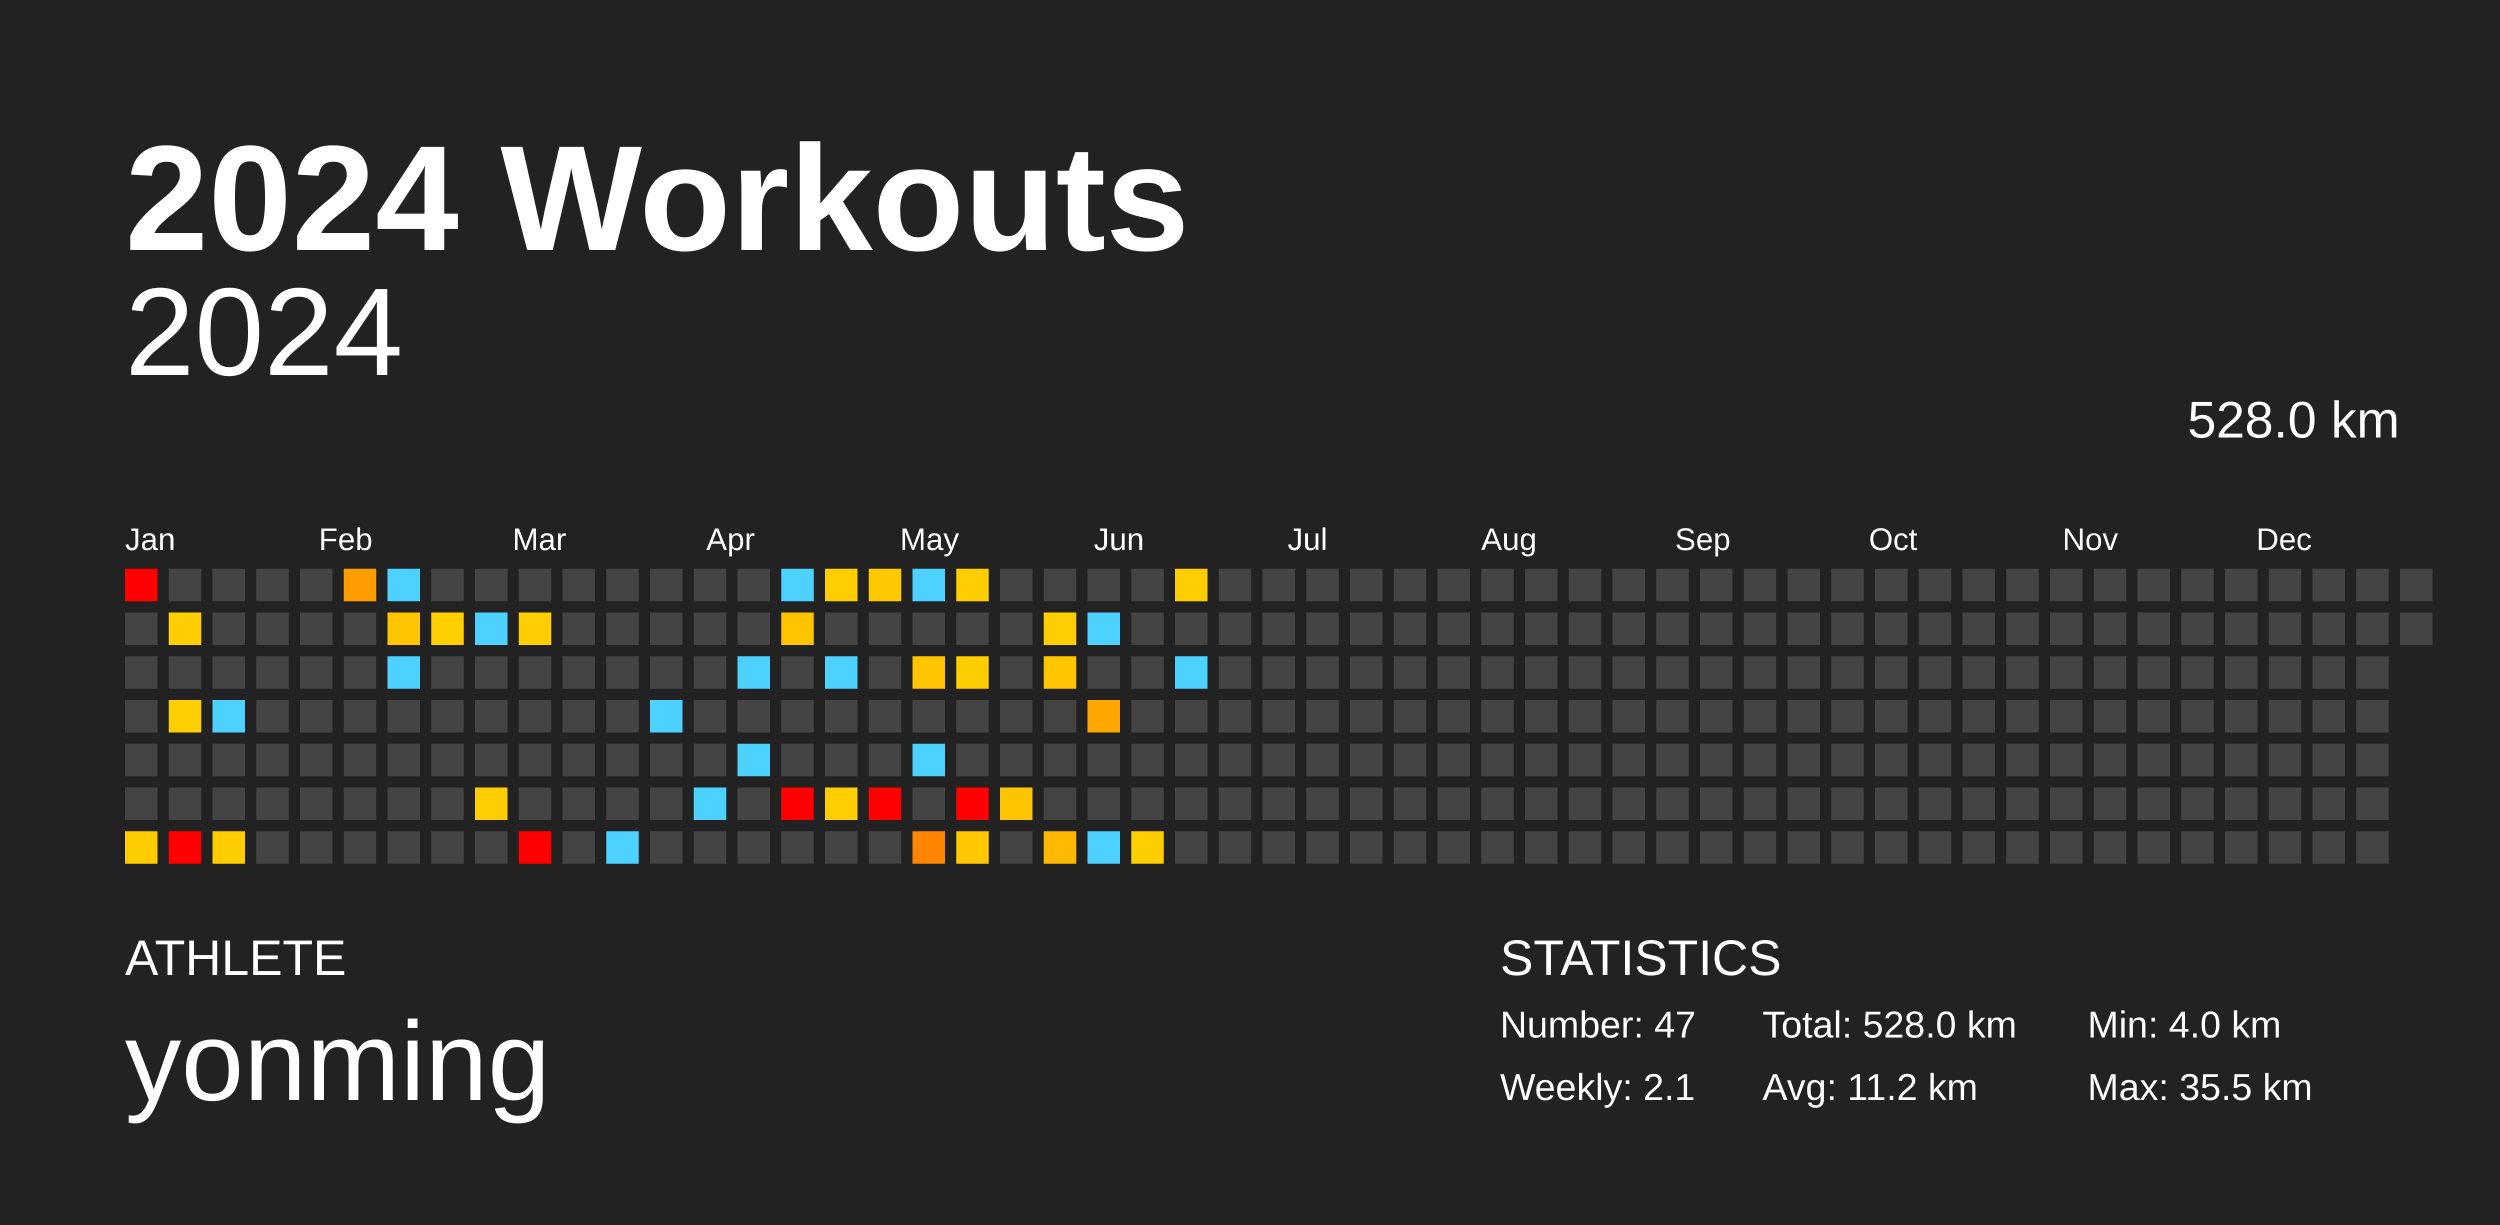
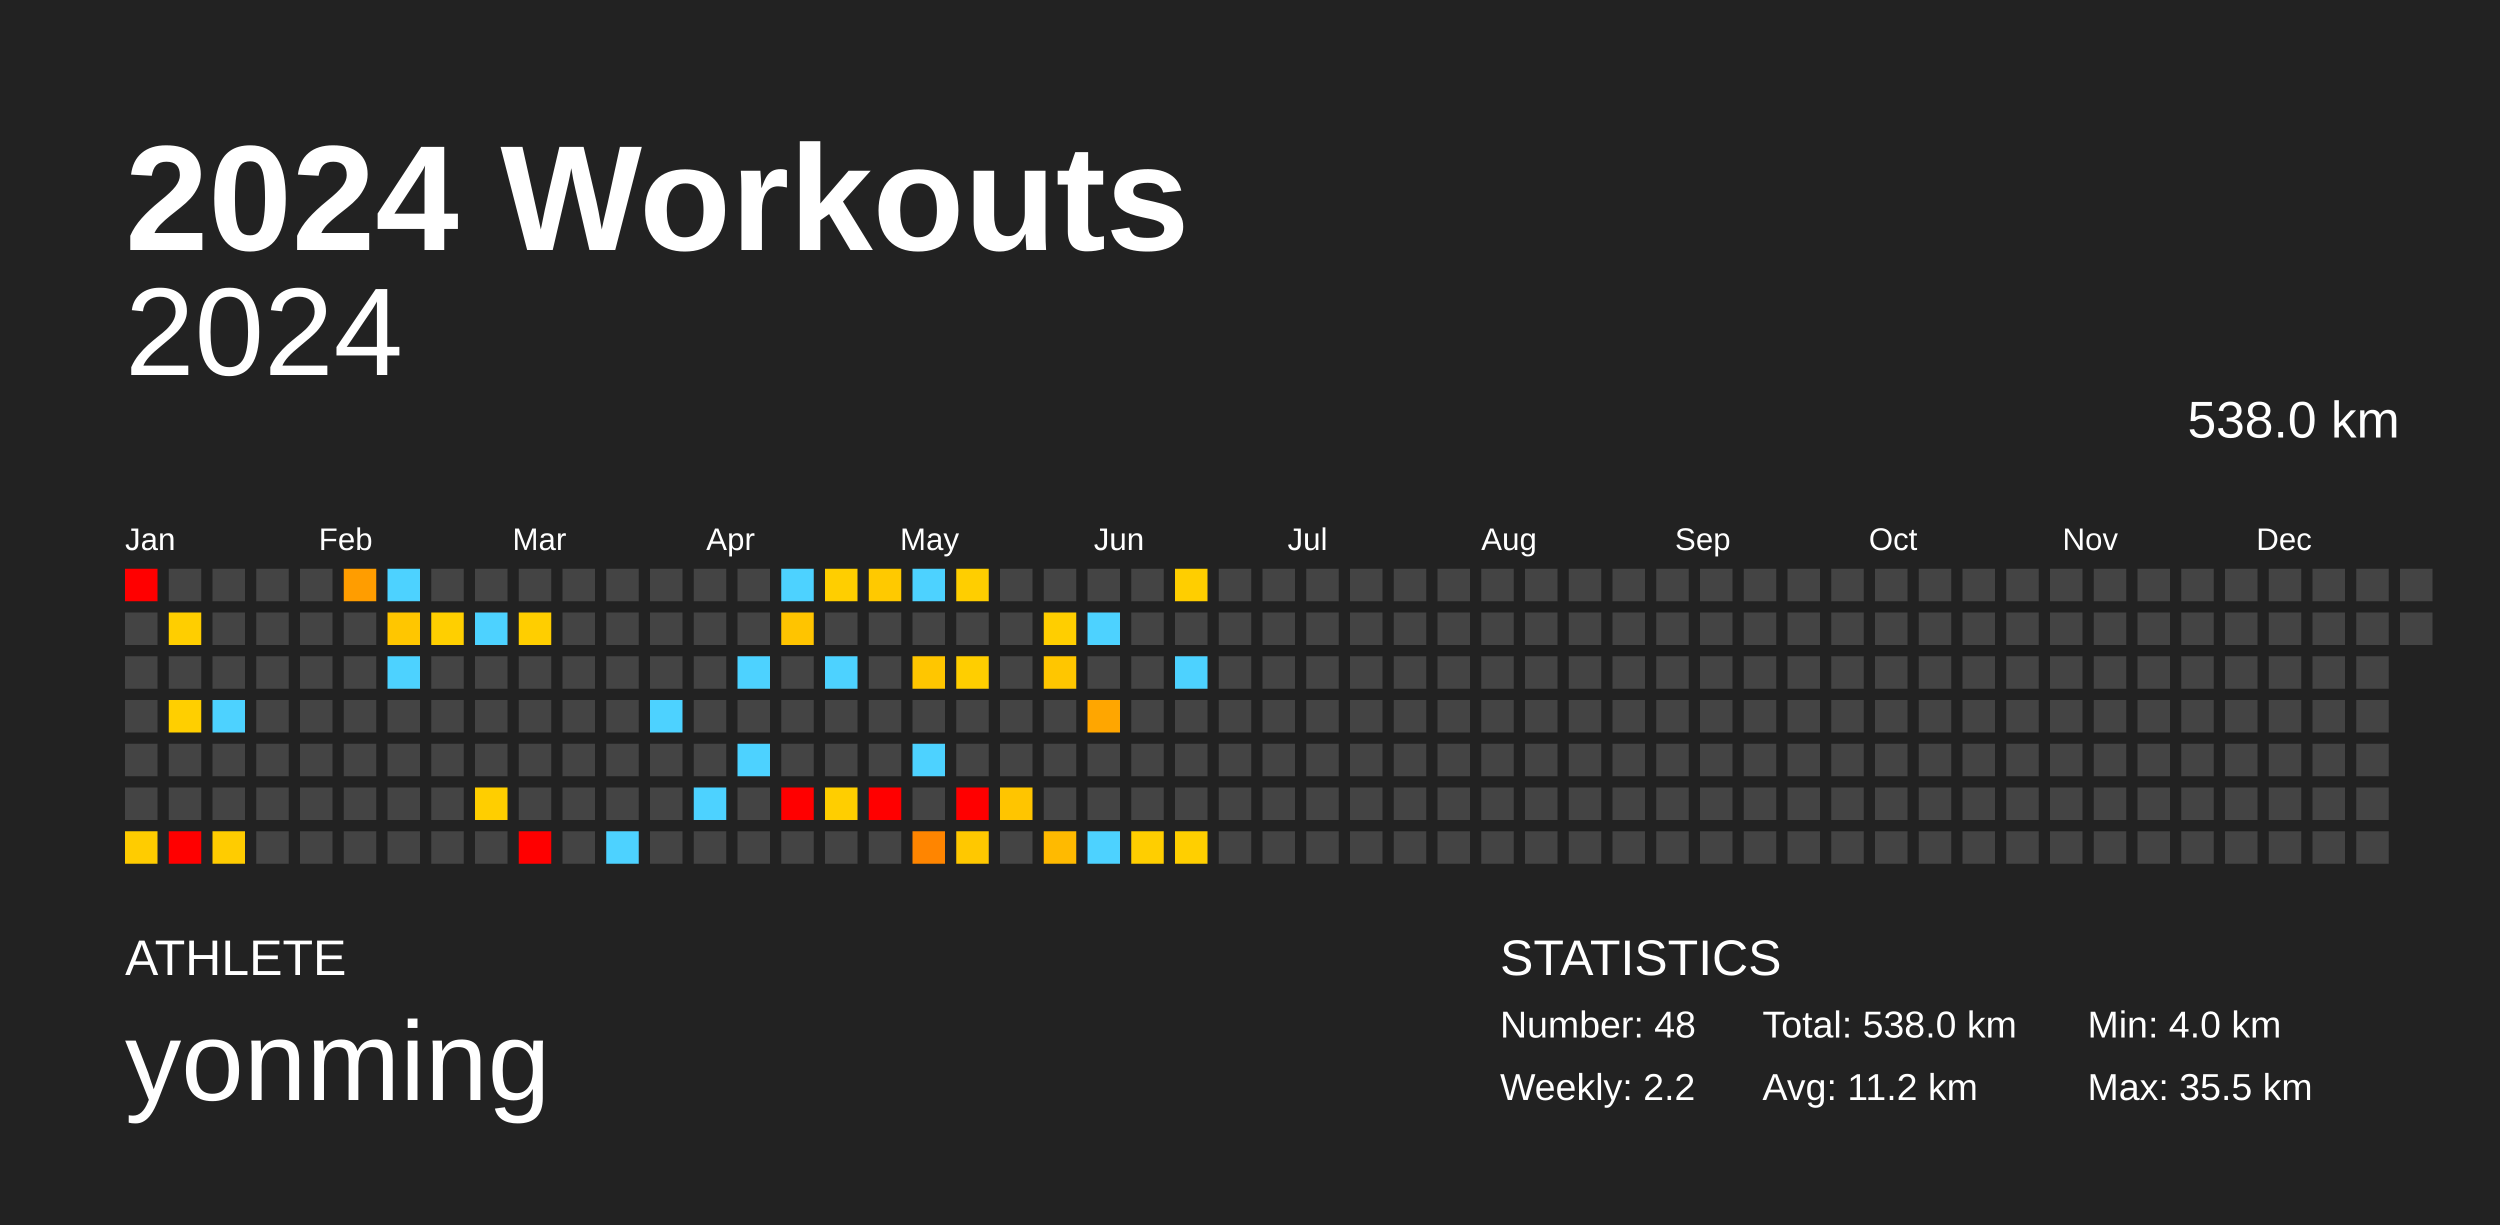
<svg xmlns="http://www.w3.org/2000/svg" baseProfile="full" height="98mm" version="1.1" viewBox="0,0,200,98" width="200mm">
  <defs />
  <rect fill="#222222" height="98" width="200" x="0" y="0" />
  <text fill="#FFFFFF" style="font-size:12px; font-family:Arial; font-weight:bold;" x="10" y="20">2024 Workouts</text>
  <text fill="#FFFFFF" style="font-size:4px; font-family:Arial" x="10" y="78">ATHLETE</text>
  <text fill="#FFFFFF" style="font-size:9px; font-family:Arial" x="10" y="88">yonming</text>
  <text fill="#FFFFFF" style="font-size:4px; font-family:Arial" x="120" y="78">STATISTICS</text>
-   <text fill="#FFFFFF" style="font-size:3px; font-family:Arial" x="120" y="83">Number: 47</text>
-   <text fill="#FFFFFF" style="font-size:3px; font-family:Arial" x="120" y="88">Weekly: 2.1</text>
-   <text fill="#FFFFFF" style="font-size:3px; font-family:Arial" x="141" y="83">Total: 528.0 km</text>
+   <text fill="#FFFFFF" style="font-size:3px; font-family:Arial" x="120" y="83">Number: 48</text>
+   <text fill="#FFFFFF" style="font-size:3px; font-family:Arial" x="120" y="88">Weekly: 2.2</text>
+   <text fill="#FFFFFF" style="font-size:3px; font-family:Arial" x="141" y="83">Total: 538.0 km</text>
  <text fill="#FFFFFF" style="font-size:3px; font-family:Arial" x="141" y="88">Avg: 11.2 km</text>
  <text fill="#FFFFFF" style="font-size:3px; font-family:Arial" x="167" y="83">Min: 4.0 km</text>
  <text fill="#FFFFFF" style="font-size:3px; font-family:Arial" x="167" y="88">Max: 35.5 km</text>
  <text alignment-baseline="hanging" fill="#FFFFFF" style="font-size:10.0px; font-family:Arial;" x="10" y="30">2024</text>
-   <text alignment-baseline="hanging" fill="#FFFFFF" style="font-size:4.125px; font-family:Arial;" x="175" y="35">528.0 km</text>
+   <text alignment-baseline="hanging" fill="#FFFFFF" style="font-size:4.125px; font-family:Arial;" x="175" y="35">538.0 km</text>
  <text fill="#FFFFFF" style="font-size:2.5px; font-family:Arial" x="10.0" y="44">Jan</text>
  <text fill="#FFFFFF" style="font-size:2.5px; font-family:Arial" x="25.5" y="44">Feb</text>
  <text fill="#FFFFFF" style="font-size:2.5px; font-family:Arial" x="41.0" y="44">Mar</text>
  <text fill="#FFFFFF" style="font-size:2.5px; font-family:Arial" x="56.5" y="44">Apr</text>
  <text fill="#FFFFFF" style="font-size:2.5px; font-family:Arial" x="72.0" y="44">May</text>
  <text fill="#FFFFFF" style="font-size:2.5px; font-family:Arial" x="87.5" y="44">Jun</text>
  <text fill="#FFFFFF" style="font-size:2.5px; font-family:Arial" x="103.0" y="44">Jul</text>
  <text fill="#FFFFFF" style="font-size:2.5px; font-family:Arial" x="118.5" y="44">Aug</text>
  <text fill="#FFFFFF" style="font-size:2.5px; font-family:Arial" x="134.0" y="44">Sep</text>
  <text fill="#FFFFFF" style="font-size:2.5px; font-family:Arial" x="149.5" y="44">Oct</text>
  <text fill="#FFFFFF" style="font-size:2.5px; font-family:Arial" x="165.0" y="44">Nov</text>
  <text fill="#FFFFFF" style="font-size:2.5px; font-family:Arial" x="180.5" y="44">Dec</text>
  <rect fill="red" height="2.6" width="2.6" x="10.0" y="45.5" />
  <rect fill="#444444" height="2.6" width="2.6" x="10.0" y="49.0" />
  <rect fill="#444444" height="2.6" width="2.6" x="10.0" y="52.5" />
  <rect fill="#444444" height="2.6" width="2.6" x="10.0" y="56.0" />
  <rect fill="#444444" height="2.6" width="2.6" x="10.0" y="59.5" />
  <rect fill="#444444" height="2.6" width="2.6" x="10.0" y="63.0" />
  <rect fill="#ffcc00" height="2.6" width="2.6" x="10.0" y="66.5" />
  <rect fill="#444444" height="2.6" width="2.6" x="13.5" y="45.5" />
  <rect fill="#ffce00" height="2.6" width="2.6" x="13.5" y="49.0" />
  <rect fill="#444444" height="2.6" width="2.6" x="13.5" y="52.5" />
  <rect fill="#ffcf00" height="2.6" width="2.6" x="13.5" y="56.0" />
  <rect fill="#444444" height="2.6" width="2.6" x="13.5" y="59.5" />
  <rect fill="#444444" height="2.6" width="2.6" x="13.5" y="63.0" />
  <rect fill="red" height="2.6" width="2.6" x="13.5" y="66.5" />
  <rect fill="#444444" height="2.6" width="2.6" x="17.0" y="45.5" />
  <rect fill="#444444" height="2.6" width="2.6" x="17.0" y="49.0" />
  <rect fill="#444444" height="2.6" width="2.6" x="17.0" y="52.5" />
  <rect fill="#4dd2ff" height="2.6" width="2.6" x="17.0" y="56.0" />
  <rect fill="#444444" height="2.6" width="2.6" x="17.0" y="59.5" />
  <rect fill="#444444" height="2.6" width="2.6" x="17.0" y="63.0" />
  <rect fill="#ffcc00" height="2.6" width="2.6" x="17.0" y="66.5" />
  <rect fill="#444444" height="2.6" width="2.6" x="20.5" y="45.5" />
  <rect fill="#444444" height="2.6" width="2.6" x="20.5" y="49.0" />
  <rect fill="#444444" height="2.6" width="2.6" x="20.5" y="52.5" />
  <rect fill="#444444" height="2.6" width="2.6" x="20.5" y="56.0" />
  <rect fill="#444444" height="2.6" width="2.6" x="20.5" y="59.5" />
  <rect fill="#444444" height="2.6" width="2.6" x="20.5" y="63.0" />
  <rect fill="#444444" height="2.6" width="2.6" x="20.5" y="66.5" />
  <rect fill="#444444" height="2.6" width="2.6" x="24.0" y="45.5" />
  <rect fill="#444444" height="2.6" width="2.6" x="24.0" y="49.0" />
  <rect fill="#444444" height="2.6" width="2.6" x="24.0" y="52.5" />
  <rect fill="#444444" height="2.6" width="2.6" x="24.0" y="56.0" />
  <rect fill="#444444" height="2.6" width="2.6" x="24.0" y="59.5" />
  <rect fill="#444444" height="2.6" width="2.6" x="24.0" y="63.0" />
  <rect fill="#444444" height="2.6" width="2.6" x="24.0" y="66.5" />
  <rect fill="#ff9d00" height="2.6" width="2.6" x="27.5" y="45.5" />
  <rect fill="#444444" height="2.6" width="2.6" x="27.5" y="49.0" />
  <rect fill="#444444" height="2.6" width="2.6" x="27.5" y="52.5" />
  <rect fill="#444444" height="2.6" width="2.6" x="27.5" y="56.0" />
  <rect fill="#444444" height="2.6" width="2.6" x="27.5" y="59.5" />
  <rect fill="#444444" height="2.6" width="2.6" x="27.5" y="63.0" />
  <rect fill="#444444" height="2.6" width="2.6" x="27.5" y="66.5" />
  <rect fill="#4dd2ff" height="2.6" width="2.6" x="31.0" y="45.5" />
  <rect fill="#ffc600" height="2.6" width="2.6" x="31.0" y="49.0" />
  <rect fill="#4dd2ff" height="2.6" width="2.6" x="31.0" y="52.5" />
  <rect fill="#444444" height="2.6" width="2.6" x="31.0" y="56.0" />
  <rect fill="#444444" height="2.6" width="2.6" x="31.0" y="59.5" />
  <rect fill="#444444" height="2.6" width="2.6" x="31.0" y="63.0" />
  <rect fill="#444444" height="2.6" width="2.6" x="31.0" y="66.5" />
  <rect fill="#444444" height="2.6" width="2.6" x="34.5" y="45.5" />
  <rect fill="#ffcf00" height="2.6" width="2.6" x="34.5" y="49.0" />
  <rect fill="#444444" height="2.6" width="2.6" x="34.5" y="52.5" />
  <rect fill="#444444" height="2.6" width="2.6" x="34.5" y="56.0" />
  <rect fill="#444444" height="2.6" width="2.6" x="34.5" y="59.5" />
  <rect fill="#444444" height="2.6" width="2.6" x="34.5" y="63.0" />
  <rect fill="#444444" height="2.6" width="2.6" x="34.5" y="66.5" />
  <rect fill="#444444" height="2.6" width="2.6" x="38.0" y="45.5" />
  <rect fill="#4dd2ff" height="2.6" width="2.6" x="38.0" y="49.0" />
  <rect fill="#444444" height="2.6" width="2.6" x="38.0" y="52.5" />
  <rect fill="#444444" height="2.6" width="2.6" x="38.0" y="56.0" />
  <rect fill="#444444" height="2.6" width="2.6" x="38.0" y="59.5" />
  <rect fill="#ffce00" height="2.6" width="2.6" x="38.0" y="63.0" />
  <rect fill="#444444" height="2.6" width="2.6" x="38.0" y="66.5" />
  <rect fill="#444444" height="2.6" width="2.6" x="41.5" y="45.5" />
  <rect fill="#ffce00" height="2.6" width="2.6" x="41.5" y="49.0" />
  <rect fill="#444444" height="2.6" width="2.6" x="41.5" y="52.5" />
  <rect fill="#444444" height="2.6" width="2.6" x="41.5" y="56.0" />
  <rect fill="#444444" height="2.6" width="2.6" x="41.5" y="59.5" />
  <rect fill="#444444" height="2.6" width="2.6" x="41.5" y="63.0" />
  <rect fill="red" height="2.6" width="2.6" x="41.5" y="66.5" />
  <rect fill="#444444" height="2.6" width="2.6" x="45.0" y="45.5" />
  <rect fill="#444444" height="2.6" width="2.6" x="45.0" y="49.0" />
  <rect fill="#444444" height="2.6" width="2.6" x="45.0" y="52.5" />
  <rect fill="#444444" height="2.6" width="2.6" x="45.0" y="56.0" />
  <rect fill="#444444" height="2.6" width="2.6" x="45.0" y="59.5" />
  <rect fill="#444444" height="2.6" width="2.6" x="45.0" y="63.0" />
  <rect fill="#444444" height="2.6" width="2.6" x="45.0" y="66.5" />
  <rect fill="#444444" height="2.6" width="2.6" x="48.5" y="45.5" />
  <rect fill="#444444" height="2.6" width="2.6" x="48.5" y="49.0" />
  <rect fill="#444444" height="2.6" width="2.6" x="48.5" y="52.5" />
  <rect fill="#444444" height="2.6" width="2.6" x="48.5" y="56.0" />
  <rect fill="#444444" height="2.6" width="2.6" x="48.5" y="59.5" />
  <rect fill="#444444" height="2.6" width="2.6" x="48.5" y="63.0" />
  <rect fill="#4dd2ff" height="2.6" width="2.6" x="48.5" y="66.5" />
  <rect fill="#444444" height="2.6" width="2.6" x="52.0" y="45.5" />
  <rect fill="#444444" height="2.6" width="2.6" x="52.0" y="49.0" />
  <rect fill="#444444" height="2.6" width="2.6" x="52.0" y="52.5" />
  <rect fill="#4dd2ff" height="2.6" width="2.6" x="52.0" y="56.0" />
  <rect fill="#444444" height="2.6" width="2.6" x="52.0" y="59.5" />
  <rect fill="#444444" height="2.6" width="2.6" x="52.0" y="63.0" />
  <rect fill="#444444" height="2.6" width="2.6" x="52.0" y="66.5" />
  <rect fill="#444444" height="2.6" width="2.6" x="55.5" y="45.5" />
  <rect fill="#444444" height="2.6" width="2.6" x="55.5" y="49.0" />
  <rect fill="#444444" height="2.6" width="2.6" x="55.5" y="52.5" />
  <rect fill="#444444" height="2.6" width="2.6" x="55.5" y="56.0" />
  <rect fill="#444444" height="2.6" width="2.6" x="55.5" y="59.5" />
  <rect fill="#4dd2ff" height="2.6" width="2.6" x="55.5" y="63.0" />
  <rect fill="#444444" height="2.6" width="2.6" x="55.5" y="66.5" />
  <rect fill="#444444" height="2.6" width="2.6" x="59.0" y="45.5" />
  <rect fill="#444444" height="2.6" width="2.6" x="59.0" y="49.0" />
  <rect fill="#4dd2ff" height="2.6" width="2.6" x="59.0" y="52.5" />
  <rect fill="#444444" height="2.6" width="2.6" x="59.0" y="56.0" />
  <rect fill="#4dd2ff" height="2.6" width="2.6" x="59.0" y="59.5" />
  <rect fill="#444444" height="2.6" width="2.6" x="59.0" y="63.0" />
  <rect fill="#444444" height="2.6" width="2.6" x="59.0" y="66.5" />
  <rect fill="#4dd2ff" height="2.6" width="2.6" x="62.5" y="45.5" />
  <rect fill="#ffc400" height="2.6" width="2.6" x="62.5" y="49.0" />
  <rect fill="#444444" height="2.6" width="2.6" x="62.5" y="52.5" />
  <rect fill="#444444" height="2.6" width="2.6" x="62.5" y="56.0" />
  <rect fill="#444444" height="2.6" width="2.6" x="62.5" y="59.5" />
  <rect fill="red" height="2.6" width="2.6" x="62.5" y="63.0" />
  <rect fill="#444444" height="2.6" width="2.6" x="62.5" y="66.5" />
  <rect fill="#ffce00" height="2.6" width="2.6" x="66.0" y="45.5" />
  <rect fill="#444444" height="2.6" width="2.6" x="66.0" y="49.0" />
  <rect fill="#4dd2ff" height="2.6" width="2.6" x="66.0" y="52.5" />
  <rect fill="#444444" height="2.6" width="2.6" x="66.0" y="56.0" />
  <rect fill="#444444" height="2.6" width="2.6" x="66.0" y="59.5" />
  <rect fill="#ffce00" height="2.6" width="2.6" x="66.0" y="63.0" />
  <rect fill="#444444" height="2.6" width="2.6" x="66.0" y="66.5" />
  <rect fill="#ffc900" height="2.6" width="2.6" x="69.5" y="45.5" />
  <rect fill="#444444" height="2.6" width="2.6" x="69.5" y="49.0" />
  <rect fill="#444444" height="2.6" width="2.6" x="69.5" y="52.5" />
  <rect fill="#444444" height="2.6" width="2.6" x="69.5" y="56.0" />
  <rect fill="#444444" height="2.6" width="2.6" x="69.5" y="59.5" />
  <rect fill="red" height="2.6" width="2.6" x="69.5" y="63.0" />
  <rect fill="#444444" height="2.6" width="2.6" x="69.5" y="66.5" />
  <rect fill="#4dd2ff" height="2.6" width="2.6" x="73.0" y="45.5" />
  <rect fill="#444444" height="2.6" width="2.6" x="73.0" y="49.0" />
  <rect fill="#ffc600" height="2.6" width="2.6" x="73.0" y="52.5" />
  <rect fill="#444444" height="2.6" width="2.6" x="73.0" y="56.0" />
  <rect fill="#4dd2ff" height="2.6" width="2.6" x="73.0" y="59.5" />
  <rect fill="#444444" height="2.6" width="2.6" x="73.0" y="63.0" />
  <rect fill="#ff8500" height="2.6" width="2.6" x="73.0" y="66.5" />
  <rect fill="#ffce00" height="2.6" width="2.6" x="76.5" y="45.5" />
  <rect fill="#444444" height="2.6" width="2.6" x="76.5" y="49.0" />
  <rect fill="#ffce00" height="2.6" width="2.6" x="76.5" y="52.5" />
  <rect fill="#444444" height="2.6" width="2.6" x="76.5" y="56.0" />
  <rect fill="#444444" height="2.6" width="2.6" x="76.5" y="59.5" />
  <rect fill="red" height="2.6" width="2.6" x="76.5" y="63.0" />
  <rect fill="#ffc800" height="2.6" width="2.6" x="76.5" y="66.5" />
  <rect fill="#444444" height="2.6" width="2.6" x="80.0" y="45.5" />
  <rect fill="#444444" height="2.6" width="2.6" x="80.0" y="49.0" />
  <rect fill="#444444" height="2.6" width="2.6" x="80.0" y="52.5" />
  <rect fill="#444444" height="2.6" width="2.6" x="80.0" y="56.0" />
  <rect fill="#444444" height="2.6" width="2.6" x="80.0" y="59.5" />
  <rect fill="#ffc500" height="2.6" width="2.6" x="80.0" y="63.0" />
  <rect fill="#444444" height="2.6" width="2.6" x="80.0" y="66.5" />
  <rect fill="#444444" height="2.6" width="2.6" x="83.5" y="45.5" />
  <rect fill="#ffce00" height="2.6" width="2.6" x="83.5" y="49.0" />
  <rect fill="#ffc600" height="2.6" width="2.6" x="83.5" y="52.5" />
  <rect fill="#444444" height="2.6" width="2.6" x="83.5" y="56.0" />
  <rect fill="#444444" height="2.6" width="2.6" x="83.5" y="59.5" />
  <rect fill="#444444" height="2.6" width="2.6" x="83.5" y="63.0" />
  <rect fill="#ffba00" height="2.6" width="2.6" x="83.5" y="66.5" />
  <rect fill="#444444" height="2.6" width="2.6" x="87.0" y="45.5" />
  <rect fill="#4dd2ff" height="2.6" width="2.6" x="87.0" y="49.0" />
  <rect fill="#444444" height="2.6" width="2.6" x="87.0" y="52.5" />
  <rect fill="#ffa600" height="2.6" width="2.6" x="87.0" y="56.0" />
  <rect fill="#444444" height="2.6" width="2.6" x="87.0" y="59.5" />
  <rect fill="#444444" height="2.6" width="2.6" x="87.0" y="63.0" />
  <rect fill="#4dd2ff" height="2.6" width="2.6" x="87.0" y="66.5" />
  <rect fill="#444444" height="2.6" width="2.6" x="90.5" y="45.5" />
  <rect fill="#444444" height="2.6" width="2.6" x="90.5" y="49.0" />
  <rect fill="#444444" height="2.6" width="2.6" x="90.5" y="52.5" />
  <rect fill="#444444" height="2.6" width="2.6" x="90.5" y="56.0" />
  <rect fill="#444444" height="2.6" width="2.6" x="90.5" y="59.5" />
  <rect fill="#444444" height="2.6" width="2.6" x="90.5" y="63.0" />
  <rect fill="#ffce00" height="2.6" width="2.6" x="90.5" y="66.5" />
  <rect fill="#ffce00" height="2.6" width="2.6" x="94.0" y="45.5" />
  <rect fill="#444444" height="2.6" width="2.6" x="94.0" y="49.0" />
  <rect fill="#4dd2ff" height="2.6" width="2.6" x="94.0" y="52.5" />
  <rect fill="#444444" height="2.6" width="2.6" x="94.0" y="56.0" />
  <rect fill="#444444" height="2.6" width="2.6" x="94.0" y="59.5" />
  <rect fill="#444444" height="2.6" width="2.6" x="94.0" y="63.0" />
-   <rect fill="#444444" height="2.6" width="2.6" x="94.0" y="66.5" />
+   <rect fill="#ffcf00" height="2.6" width="2.6" x="94.0" y="66.5" />
  <rect fill="#444444" height="2.6" width="2.6" x="97.5" y="45.5" />
  <rect fill="#444444" height="2.6" width="2.6" x="97.5" y="49.0" />
  <rect fill="#444444" height="2.6" width="2.6" x="97.5" y="52.5" />
  <rect fill="#444444" height="2.6" width="2.6" x="97.5" y="56.0" />
  <rect fill="#444444" height="2.6" width="2.6" x="97.5" y="59.5" />
  <rect fill="#444444" height="2.6" width="2.6" x="97.5" y="63.0" />
  <rect fill="#444444" height="2.6" width="2.6" x="97.5" y="66.5" />
  <rect fill="#444444" height="2.6" width="2.6" x="101.0" y="45.5" />
  <rect fill="#444444" height="2.6" width="2.6" x="101.0" y="49.0" />
  <rect fill="#444444" height="2.6" width="2.6" x="101.0" y="52.5" />
  <rect fill="#444444" height="2.6" width="2.6" x="101.0" y="56.0" />
  <rect fill="#444444" height="2.6" width="2.6" x="101.0" y="59.5" />
  <rect fill="#444444" height="2.6" width="2.6" x="101.0" y="63.0" />
  <rect fill="#444444" height="2.6" width="2.6" x="101.0" y="66.5" />
  <rect fill="#444444" height="2.6" width="2.6" x="104.5" y="45.5" />
  <rect fill="#444444" height="2.6" width="2.6" x="104.5" y="49.0" />
  <rect fill="#444444" height="2.6" width="2.6" x="104.5" y="52.5" />
  <rect fill="#444444" height="2.6" width="2.6" x="104.5" y="56.0" />
  <rect fill="#444444" height="2.6" width="2.6" x="104.5" y="59.5" />
  <rect fill="#444444" height="2.6" width="2.6" x="104.5" y="63.0" />
  <rect fill="#444444" height="2.6" width="2.6" x="104.5" y="66.5" />
  <rect fill="#444444" height="2.6" width="2.6" x="108.0" y="45.5" />
  <rect fill="#444444" height="2.6" width="2.6" x="108.0" y="49.0" />
  <rect fill="#444444" height="2.6" width="2.6" x="108.0" y="52.5" />
  <rect fill="#444444" height="2.6" width="2.6" x="108.0" y="56.0" />
  <rect fill="#444444" height="2.6" width="2.6" x="108.0" y="59.5" />
  <rect fill="#444444" height="2.6" width="2.6" x="108.0" y="63.0" />
  <rect fill="#444444" height="2.6" width="2.6" x="108.0" y="66.5" />
  <rect fill="#444444" height="2.6" width="2.6" x="111.5" y="45.5" />
  <rect fill="#444444" height="2.6" width="2.6" x="111.5" y="49.0" />
  <rect fill="#444444" height="2.6" width="2.6" x="111.5" y="52.5" />
  <rect fill="#444444" height="2.6" width="2.6" x="111.5" y="56.0" />
  <rect fill="#444444" height="2.6" width="2.6" x="111.5" y="59.5" />
  <rect fill="#444444" height="2.6" width="2.6" x="111.5" y="63.0" />
  <rect fill="#444444" height="2.6" width="2.6" x="111.5" y="66.5" />
  <rect fill="#444444" height="2.6" width="2.6" x="115.0" y="45.5" />
  <rect fill="#444444" height="2.6" width="2.6" x="115.0" y="49.0" />
  <rect fill="#444444" height="2.6" width="2.6" x="115.0" y="52.5" />
  <rect fill="#444444" height="2.6" width="2.6" x="115.0" y="56.0" />
  <rect fill="#444444" height="2.6" width="2.6" x="115.0" y="59.5" />
  <rect fill="#444444" height="2.6" width="2.6" x="115.0" y="63.0" />
  <rect fill="#444444" height="2.6" width="2.6" x="115.0" y="66.5" />
  <rect fill="#444444" height="2.6" width="2.6" x="118.5" y="45.5" />
  <rect fill="#444444" height="2.6" width="2.6" x="118.5" y="49.0" />
  <rect fill="#444444" height="2.6" width="2.6" x="118.5" y="52.5" />
  <rect fill="#444444" height="2.6" width="2.6" x="118.5" y="56.0" />
  <rect fill="#444444" height="2.6" width="2.6" x="118.5" y="59.5" />
  <rect fill="#444444" height="2.6" width="2.6" x="118.5" y="63.0" />
  <rect fill="#444444" height="2.6" width="2.6" x="118.5" y="66.5" />
  <rect fill="#444444" height="2.6" width="2.6" x="122.0" y="45.5" />
  <rect fill="#444444" height="2.6" width="2.6" x="122.0" y="49.0" />
  <rect fill="#444444" height="2.6" width="2.6" x="122.0" y="52.5" />
  <rect fill="#444444" height="2.6" width="2.6" x="122.0" y="56.0" />
  <rect fill="#444444" height="2.6" width="2.6" x="122.0" y="59.5" />
  <rect fill="#444444" height="2.6" width="2.6" x="122.0" y="63.0" />
  <rect fill="#444444" height="2.6" width="2.6" x="122.0" y="66.5" />
  <rect fill="#444444" height="2.6" width="2.6" x="125.5" y="45.5" />
  <rect fill="#444444" height="2.6" width="2.6" x="125.5" y="49.0" />
  <rect fill="#444444" height="2.6" width="2.6" x="125.5" y="52.5" />
  <rect fill="#444444" height="2.6" width="2.6" x="125.5" y="56.0" />
  <rect fill="#444444" height="2.6" width="2.6" x="125.5" y="59.5" />
  <rect fill="#444444" height="2.6" width="2.6" x="125.5" y="63.0" />
  <rect fill="#444444" height="2.6" width="2.6" x="125.5" y="66.5" />
  <rect fill="#444444" height="2.6" width="2.6" x="129.0" y="45.5" />
  <rect fill="#444444" height="2.6" width="2.6" x="129.0" y="49.0" />
  <rect fill="#444444" height="2.6" width="2.6" x="129.0" y="52.5" />
  <rect fill="#444444" height="2.6" width="2.6" x="129.0" y="56.0" />
  <rect fill="#444444" height="2.6" width="2.6" x="129.0" y="59.5" />
  <rect fill="#444444" height="2.6" width="2.6" x="129.0" y="63.0" />
  <rect fill="#444444" height="2.6" width="2.6" x="129.0" y="66.5" />
  <rect fill="#444444" height="2.6" width="2.6" x="132.5" y="45.5" />
  <rect fill="#444444" height="2.6" width="2.6" x="132.5" y="49.0" />
  <rect fill="#444444" height="2.6" width="2.6" x="132.5" y="52.5" />
  <rect fill="#444444" height="2.6" width="2.6" x="132.5" y="56.0" />
  <rect fill="#444444" height="2.6" width="2.6" x="132.5" y="59.5" />
  <rect fill="#444444" height="2.6" width="2.6" x="132.5" y="63.0" />
  <rect fill="#444444" height="2.6" width="2.6" x="132.5" y="66.5" />
  <rect fill="#444444" height="2.6" width="2.6" x="136.0" y="45.5" />
  <rect fill="#444444" height="2.6" width="2.6" x="136.0" y="49.0" />
  <rect fill="#444444" height="2.6" width="2.6" x="136.0" y="52.5" />
  <rect fill="#444444" height="2.6" width="2.6" x="136.0" y="56.0" />
  <rect fill="#444444" height="2.6" width="2.6" x="136.0" y="59.5" />
  <rect fill="#444444" height="2.6" width="2.6" x="136.0" y="63.0" />
  <rect fill="#444444" height="2.6" width="2.6" x="136.0" y="66.5" />
  <rect fill="#444444" height="2.6" width="2.6" x="139.5" y="45.5" />
  <rect fill="#444444" height="2.6" width="2.6" x="139.5" y="49.0" />
  <rect fill="#444444" height="2.6" width="2.6" x="139.5" y="52.5" />
  <rect fill="#444444" height="2.6" width="2.6" x="139.5" y="56.0" />
  <rect fill="#444444" height="2.6" width="2.6" x="139.5" y="59.5" />
  <rect fill="#444444" height="2.6" width="2.6" x="139.5" y="63.0" />
  <rect fill="#444444" height="2.6" width="2.6" x="139.5" y="66.5" />
  <rect fill="#444444" height="2.6" width="2.6" x="143.0" y="45.5" />
  <rect fill="#444444" height="2.6" width="2.6" x="143.0" y="49.0" />
  <rect fill="#444444" height="2.6" width="2.6" x="143.0" y="52.5" />
  <rect fill="#444444" height="2.6" width="2.6" x="143.0" y="56.0" />
  <rect fill="#444444" height="2.6" width="2.6" x="143.0" y="59.5" />
  <rect fill="#444444" height="2.6" width="2.6" x="143.0" y="63.0" />
  <rect fill="#444444" height="2.6" width="2.6" x="143.0" y="66.5" />
  <rect fill="#444444" height="2.6" width="2.6" x="146.5" y="45.5" />
  <rect fill="#444444" height="2.6" width="2.6" x="146.5" y="49.0" />
  <rect fill="#444444" height="2.6" width="2.6" x="146.5" y="52.5" />
  <rect fill="#444444" height="2.6" width="2.6" x="146.5" y="56.0" />
  <rect fill="#444444" height="2.6" width="2.6" x="146.5" y="59.5" />
  <rect fill="#444444" height="2.6" width="2.6" x="146.5" y="63.0" />
  <rect fill="#444444" height="2.6" width="2.6" x="146.5" y="66.5" />
  <rect fill="#444444" height="2.6" width="2.6" x="150.0" y="45.5" />
  <rect fill="#444444" height="2.6" width="2.6" x="150.0" y="49.0" />
  <rect fill="#444444" height="2.6" width="2.6" x="150.0" y="52.5" />
  <rect fill="#444444" height="2.6" width="2.6" x="150.0" y="56.0" />
  <rect fill="#444444" height="2.6" width="2.6" x="150.0" y="59.5" />
  <rect fill="#444444" height="2.6" width="2.6" x="150.0" y="63.0" />
  <rect fill="#444444" height="2.6" width="2.6" x="150.0" y="66.5" />
  <rect fill="#444444" height="2.6" width="2.6" x="153.5" y="45.5" />
  <rect fill="#444444" height="2.6" width="2.6" x="153.5" y="49.0" />
  <rect fill="#444444" height="2.6" width="2.6" x="153.5" y="52.5" />
  <rect fill="#444444" height="2.6" width="2.6" x="153.5" y="56.0" />
  <rect fill="#444444" height="2.6" width="2.6" x="153.5" y="59.5" />
  <rect fill="#444444" height="2.6" width="2.6" x="153.5" y="63.0" />
  <rect fill="#444444" height="2.6" width="2.6" x="153.5" y="66.5" />
  <rect fill="#444444" height="2.6" width="2.6" x="157.0" y="45.5" />
  <rect fill="#444444" height="2.6" width="2.6" x="157.0" y="49.0" />
  <rect fill="#444444" height="2.6" width="2.6" x="157.0" y="52.5" />
  <rect fill="#444444" height="2.6" width="2.6" x="157.0" y="56.0" />
  <rect fill="#444444" height="2.6" width="2.6" x="157.0" y="59.5" />
  <rect fill="#444444" height="2.6" width="2.6" x="157.0" y="63.0" />
  <rect fill="#444444" height="2.6" width="2.6" x="157.0" y="66.5" />
  <rect fill="#444444" height="2.6" width="2.6" x="160.5" y="45.5" />
  <rect fill="#444444" height="2.6" width="2.6" x="160.5" y="49.0" />
  <rect fill="#444444" height="2.6" width="2.6" x="160.5" y="52.5" />
  <rect fill="#444444" height="2.6" width="2.6" x="160.5" y="56.0" />
  <rect fill="#444444" height="2.6" width="2.6" x="160.5" y="59.5" />
  <rect fill="#444444" height="2.6" width="2.6" x="160.5" y="63.0" />
  <rect fill="#444444" height="2.6" width="2.6" x="160.5" y="66.5" />
  <rect fill="#444444" height="2.6" width="2.6" x="164.0" y="45.5" />
  <rect fill="#444444" height="2.6" width="2.6" x="164.0" y="49.0" />
  <rect fill="#444444" height="2.6" width="2.6" x="164.0" y="52.5" />
  <rect fill="#444444" height="2.6" width="2.6" x="164.0" y="56.0" />
  <rect fill="#444444" height="2.6" width="2.6" x="164.0" y="59.5" />
  <rect fill="#444444" height="2.6" width="2.6" x="164.0" y="63.0" />
  <rect fill="#444444" height="2.6" width="2.6" x="164.0" y="66.5" />
  <rect fill="#444444" height="2.6" width="2.6" x="167.5" y="45.5" />
  <rect fill="#444444" height="2.6" width="2.6" x="167.5" y="49.0" />
  <rect fill="#444444" height="2.6" width="2.6" x="167.5" y="52.5" />
  <rect fill="#444444" height="2.6" width="2.6" x="167.5" y="56.0" />
  <rect fill="#444444" height="2.6" width="2.6" x="167.5" y="59.5" />
  <rect fill="#444444" height="2.6" width="2.6" x="167.5" y="63.0" />
  <rect fill="#444444" height="2.6" width="2.6" x="167.5" y="66.5" />
  <rect fill="#444444" height="2.6" width="2.6" x="171.0" y="45.5" />
  <rect fill="#444444" height="2.6" width="2.6" x="171.0" y="49.0" />
  <rect fill="#444444" height="2.6" width="2.6" x="171.0" y="52.5" />
  <rect fill="#444444" height="2.6" width="2.6" x="171.0" y="56.0" />
  <rect fill="#444444" height="2.6" width="2.6" x="171.0" y="59.5" />
  <rect fill="#444444" height="2.6" width="2.6" x="171.0" y="63.0" />
  <rect fill="#444444" height="2.6" width="2.6" x="171.0" y="66.5" />
  <rect fill="#444444" height="2.6" width="2.6" x="174.5" y="45.5" />
  <rect fill="#444444" height="2.6" width="2.6" x="174.5" y="49.0" />
  <rect fill="#444444" height="2.6" width="2.6" x="174.5" y="52.5" />
  <rect fill="#444444" height="2.6" width="2.6" x="174.5" y="56.0" />
  <rect fill="#444444" height="2.6" width="2.6" x="174.5" y="59.5" />
  <rect fill="#444444" height="2.6" width="2.6" x="174.5" y="63.0" />
  <rect fill="#444444" height="2.6" width="2.6" x="174.5" y="66.5" />
  <rect fill="#444444" height="2.6" width="2.6" x="178.0" y="45.5" />
  <rect fill="#444444" height="2.6" width="2.6" x="178.0" y="49.0" />
  <rect fill="#444444" height="2.6" width="2.6" x="178.0" y="52.5" />
  <rect fill="#444444" height="2.6" width="2.6" x="178.0" y="56.0" />
  <rect fill="#444444" height="2.6" width="2.6" x="178.0" y="59.5" />
  <rect fill="#444444" height="2.6" width="2.6" x="178.0" y="63.0" />
  <rect fill="#444444" height="2.6" width="2.6" x="178.0" y="66.5" />
  <rect fill="#444444" height="2.6" width="2.6" x="181.5" y="45.5" />
  <rect fill="#444444" height="2.6" width="2.6" x="181.5" y="49.0" />
  <rect fill="#444444" height="2.6" width="2.6" x="181.5" y="52.5" />
  <rect fill="#444444" height="2.6" width="2.6" x="181.5" y="56.0" />
  <rect fill="#444444" height="2.6" width="2.6" x="181.5" y="59.5" />
  <rect fill="#444444" height="2.6" width="2.6" x="181.5" y="63.0" />
  <rect fill="#444444" height="2.6" width="2.6" x="181.5" y="66.5" />
  <rect fill="#444444" height="2.6" width="2.6" x="185.0" y="45.5" />
  <rect fill="#444444" height="2.6" width="2.6" x="185.0" y="49.0" />
  <rect fill="#444444" height="2.6" width="2.6" x="185.0" y="52.5" />
  <rect fill="#444444" height="2.6" width="2.6" x="185.0" y="56.0" />
  <rect fill="#444444" height="2.6" width="2.6" x="185.0" y="59.5" />
  <rect fill="#444444" height="2.6" width="2.6" x="185.0" y="63.0" />
  <rect fill="#444444" height="2.6" width="2.6" x="185.0" y="66.5" />
  <rect fill="#444444" height="2.6" width="2.6" x="188.5" y="45.5" />
  <rect fill="#444444" height="2.6" width="2.6" x="188.5" y="49.0" />
  <rect fill="#444444" height="2.6" width="2.6" x="188.5" y="52.5" />
  <rect fill="#444444" height="2.6" width="2.6" x="188.5" y="56.0" />
  <rect fill="#444444" height="2.6" width="2.6" x="188.5" y="59.5" />
  <rect fill="#444444" height="2.6" width="2.6" x="188.5" y="63.0" />
  <rect fill="#444444" height="2.6" width="2.6" x="188.5" y="66.5" />
  <rect fill="#444444" height="2.6" width="2.6" x="192.0" y="45.5" />
  <rect fill="#444444" height="2.6" width="2.6" x="192.0" y="49.0" />
</svg>
